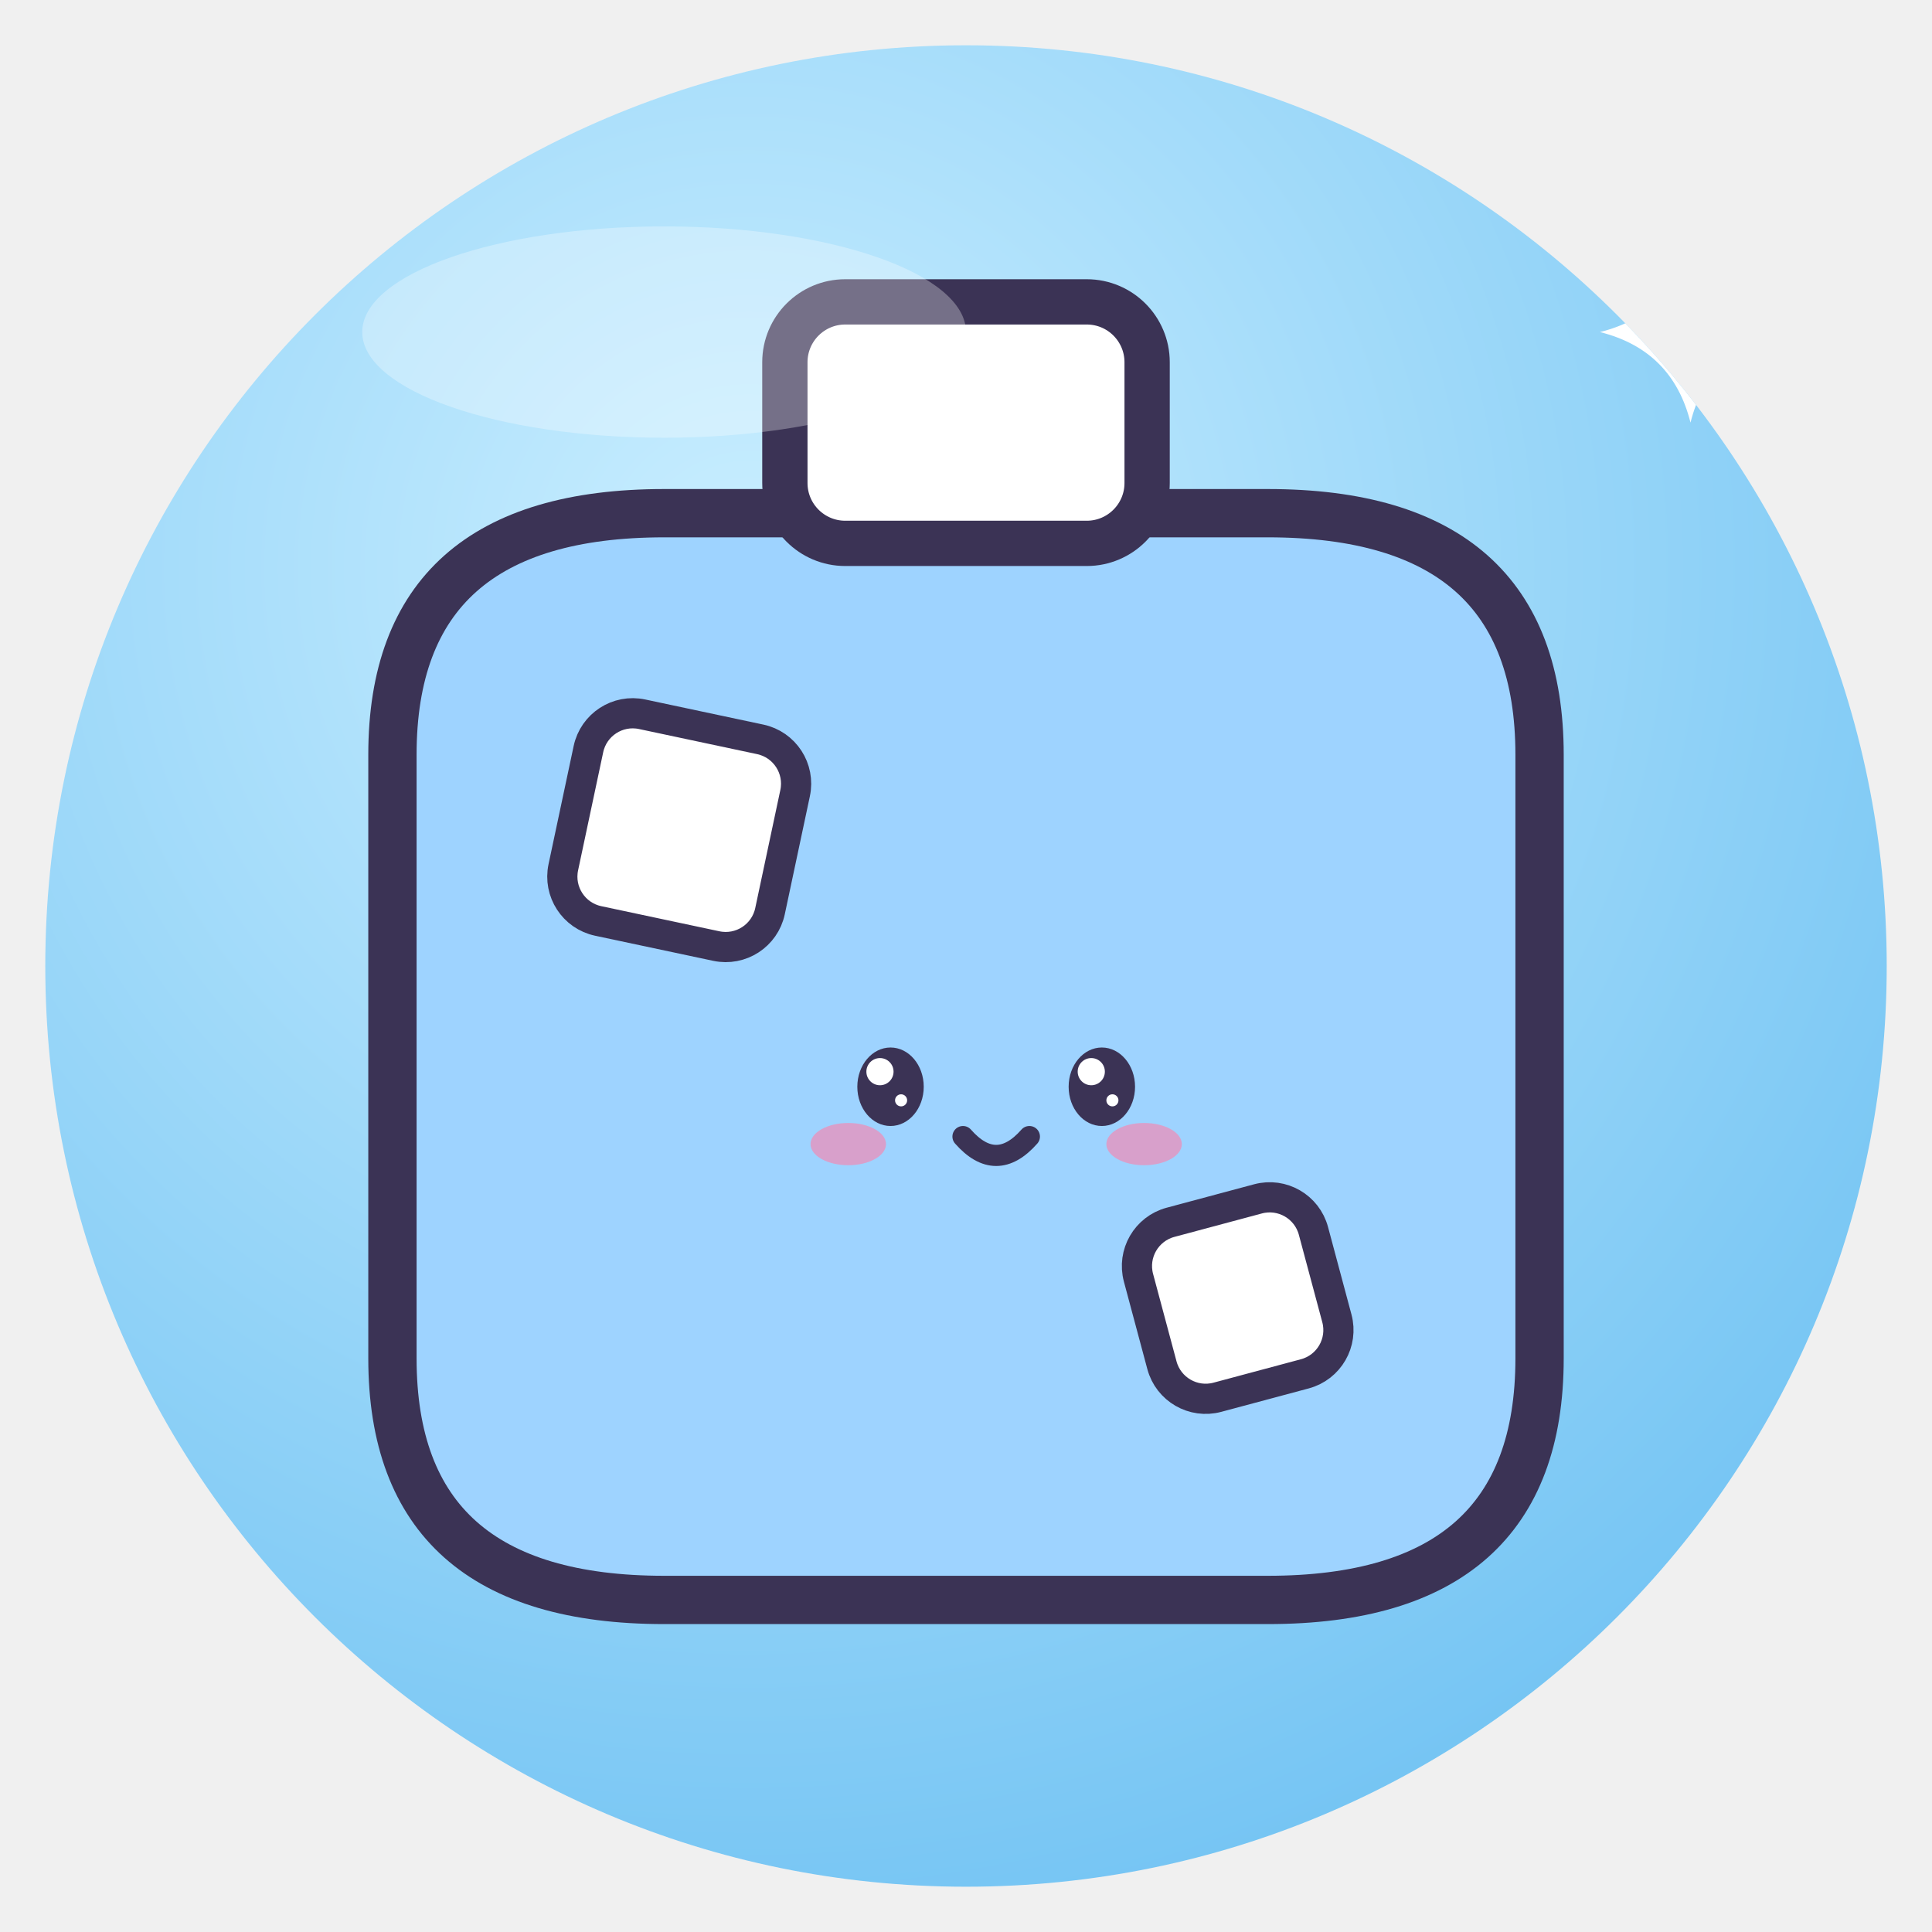
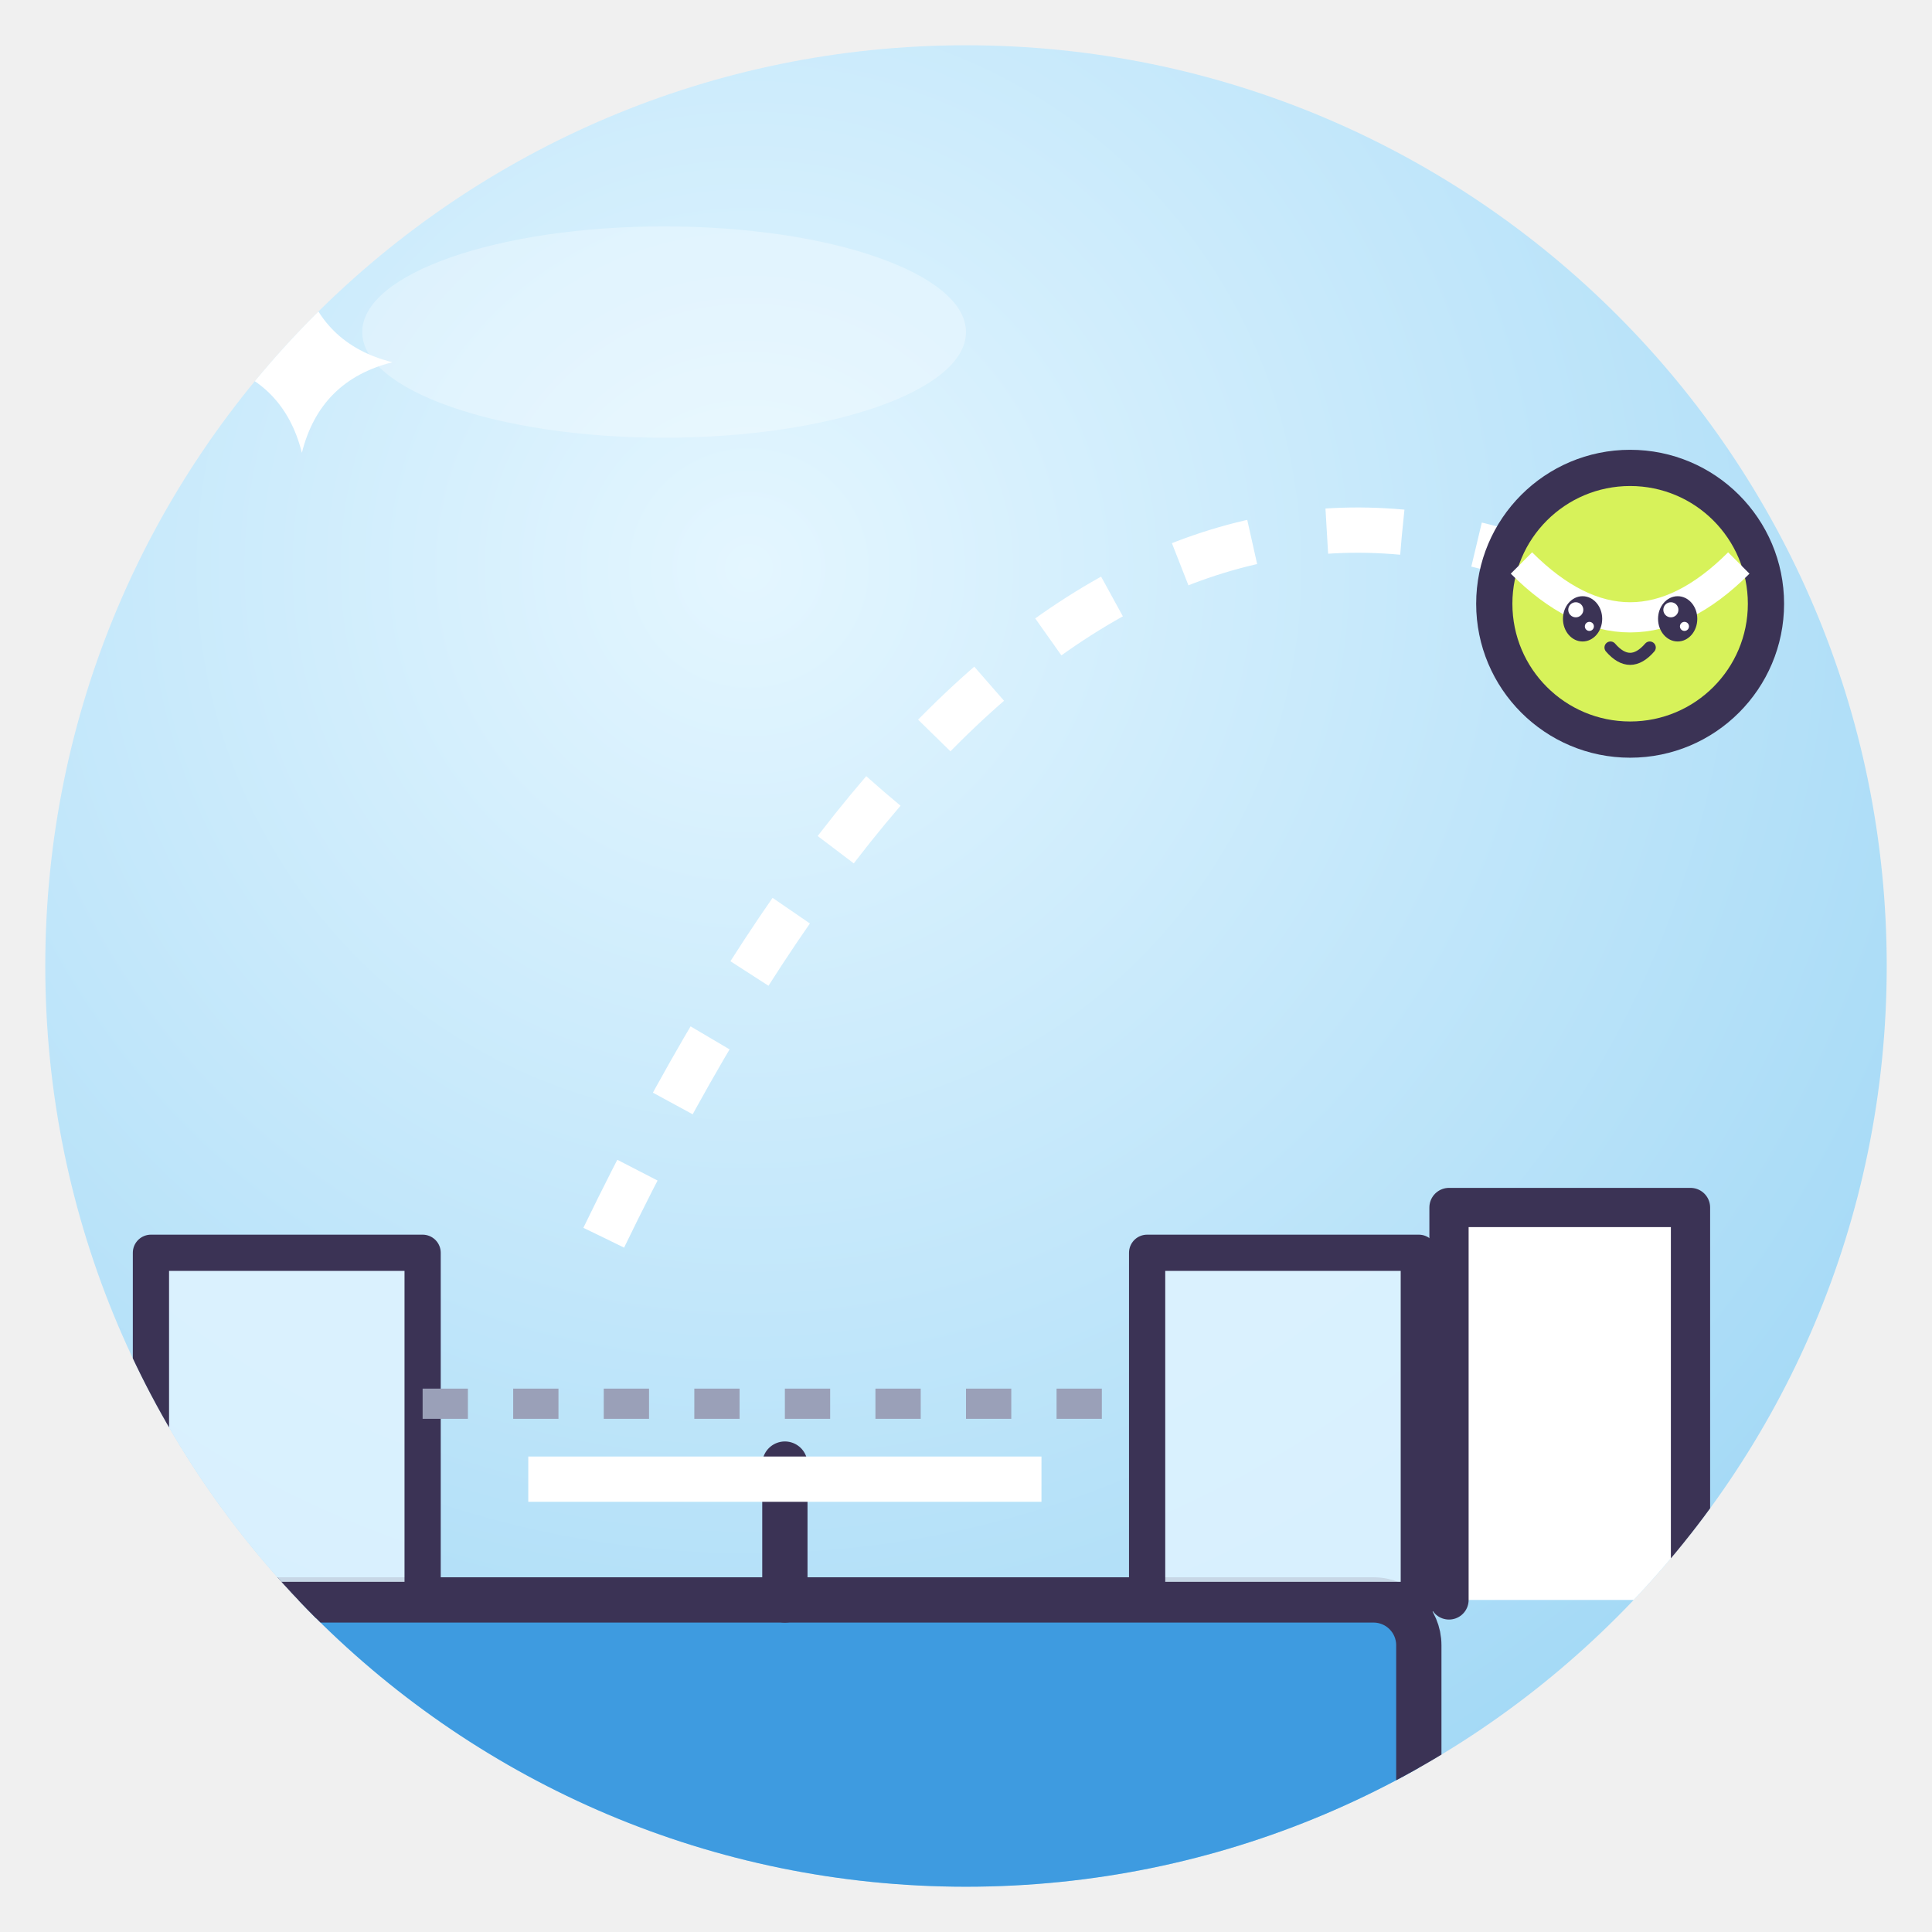
<svg xmlns="http://www.w3.org/2000/svg" viewBox="0 0 128 128" width="128" height="128">
  <defs>
    <radialGradient id="g" cx="38%" cy="28%" r="85%">
-       <stop offset="0" stop-color="#C9EEFF" />
-       <stop offset="1" stop-color="#6CC0F2" />
+       <stop offset="0" stop-color="#E4F6FF" />
+       <stop offset="1" stop-color="#9DD6F5" />
    </radialGradient>
    <clipPath id="c">
      <circle cx="64" cy="64" r="61" />
    </clipPath>
  </defs>
  <circle cx="64" cy="64" r="61" fill="url(#g)" />
  <g clip-path="url(#c)">
-     <path d="M26 50 Q26 34 44 34 H84 Q102 34 102 50 V90 Q102 106 84 106 H44 Q26 106 26 90Z" fill="#9ED3FF" stroke="#3B3355" stroke-width="3.2" stroke-linejoin="round" stroke-linecap="round" />
-     <rect x="52" y="20" width="24" height="16" rx="4" fill="#fff" stroke="#3B3355" stroke-linejoin="round" stroke-linecap="round" stroke-width="3" />
-     <rect x="38" y="48" width="14" height="14" rx="3" fill="#fff" stroke="#3B3355" stroke-linejoin="round" stroke-linecap="round" stroke-width="2" transform="rotate(12 45 55)" />
-     <rect x="76" y="80" width="12" height="12" rx="3" fill="#fff" stroke="#3B3355" stroke-linejoin="round" stroke-linecap="round" stroke-width="2" transform="rotate(-15 82 86)" />
-     <ellipse cx="59" cy="72" rx="2.2" ry="2.6" fill="#3B3355" />
-     <circle cx="58.3" cy="71.0" r="0.9" fill="#fff" />
-     <circle cx="59.7" cy="72.9" r="0.4" fill="#fff" />
-     <ellipse cx="73" cy="72" rx="2.2" ry="2.6" fill="#3B3355" />
-     <circle cx="72.3" cy="71.0" r="0.9" fill="#fff" />
-     <circle cx="73.7" cy="72.9" r="0.4" fill="#fff" />
-     <ellipse cx="56.2" cy="75.8" rx="2.5" ry="1.4" fill="#FF7FA8" opacity=".6" />
-     <ellipse cx="75.8" cy="75.8" rx="2.5" ry="1.4" fill="#FF7FA8" opacity=".6" />
-     <path d="M63.8 75.3 Q66 77.8 68.2 75.3" fill="none" stroke="#3B3355" stroke-linejoin="round" stroke-linecap="round" stroke-width="1.4" />
-     <path d="M112 16 Q113.2 20.8 118 22 Q113.2 23.2 112 28 Q110.8 23.2 106 22 Q110.8 20.8 112 16Z" fill="#fff" />
+     <rect x="10" y="106" width="84" height="26" rx="3" fill="#3E9BE0" stroke="#3B3355" stroke-linejoin="round" stroke-linecap="round" stroke-width="3" />
+     <rect x="10" y="83" width="18" height="23" fill="#DFF3FF" fill-opacity=".85" stroke="#3B3355" stroke-linejoin="round" stroke-linecap="round" stroke-width="2.4" />
+     <rect x="76" y="83" width="18" height="23" fill="#DFF3FF" fill-opacity=".85" stroke="#3B3355" stroke-linejoin="round" stroke-linecap="round" stroke-width="2.4" />
+     <path d="M28 93 H76" stroke="#9AA0B8" stroke-width="2" stroke-dasharray="3 3" />
+     <path d="M52 106 V97" stroke="#3B3355" stroke-linejoin="round" stroke-linecap="round" stroke-width="3" />
+     <path d="M35 98 H69" stroke="#fff" stroke-width="3" />
+     <path d="M40 82 Q70 20 108 40" fill="none" stroke="#fff" stroke-width="3" stroke-dasharray="5 5" />
+     <circle cx="108" cy="40" r="9" fill="#D7F25A" stroke="#3B3355" stroke-linejoin="round" stroke-linecap="round" stroke-width="2.4" />
+     <path d="M100.8 37.3 Q108 44.5 115.2 37.3" fill="none" stroke="#fff" stroke-width="2" />
+     <ellipse cx="104.85" cy="41" rx="1.3" ry="1.5" fill="#3B3355" />
+     <circle cx="104.4" cy="40.4" r="0.5" fill="#fff" />
+     <circle cx="105.3" cy="41.5" r="0.3" fill="#fff" />
+     <ellipse cx="111.15" cy="41" rx="1.3" ry="1.5" fill="#3B3355" />
+     <circle cx="110.7" cy="40.4" r="0.5" fill="#fff" />
+     <circle cx="111.6" cy="41.5" r="0.3" fill="#fff" />
+     <path d="M106.7 42.9 Q108 44.4 109.3 42.9" fill="none" stroke="#3B3355" stroke-linejoin="round" stroke-linecap="round" stroke-width="0.8" />
+     <path d="M96 106 V80 H112 V106" fill="#fff" stroke="#3B3355" stroke-linejoin="round" stroke-linecap="round" stroke-width="2.6" />
+     <path d="M20 18 Q21.2 22.8 26 24 Q21.2 25.2 20 30 Q18.8 25.2 14 24 Q18.8 22.8 20 18Z" fill="#fff" />
  </g>
  <ellipse cx="44" cy="22" rx="20" ry="7" fill="#fff" opacity=".3" />
</svg>
